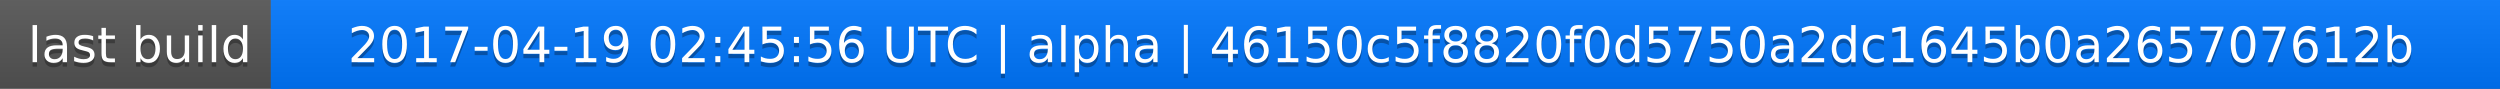
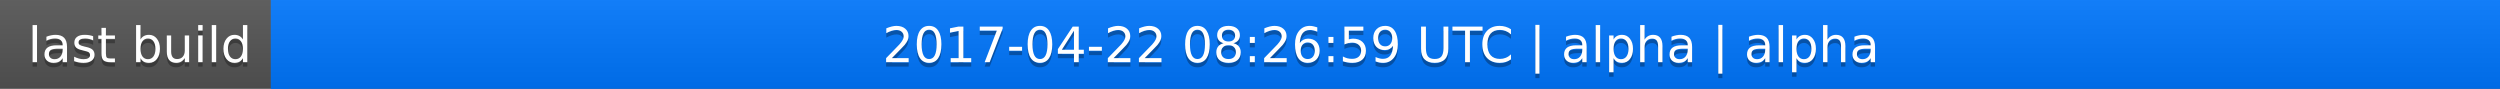
<svg xmlns="http://www.w3.org/2000/svg" width="563" height="20">
  <linearGradient id="a" x2="0" y2="100%">
    <stop offset="0" stop-color="#bbb" stop-opacity=".1" />
    <stop offset="1" stop-opacity=".1" />
  </linearGradient>
  <rect rx="0" width="563" height="20" fill="#555" />
  <rect rx="0" x="61" width="502" height="20" fill="#07f" />
  <path fill="#07f" d="M61 0h4v20h-4z" />
  <rect rx="0" width="563" height="20" fill="url(#a)" />
  <g fill="#fff" text-anchor="middle" font-family="DejaVu Sans,Verdana,Geneva,sans-serif" font-size="11">
    <text x="31.5" y="15" fill="#010101" fill-opacity=".3">last build</text>
    <text x="31.5" y="14">last build</text>
-     <text x="311" y="15" fill="#010101" fill-opacity=".3">2017-04-19 02:45:56 UTC | alpha | 46150c5f8820f0d5750a2dc1645b0a265707612b</text>
-     <text x="311" y="14">2017-04-19 02:45:56 UTC | alpha | 46150c5f8820f0d5750a2dc1645b0a265707612b</text>
+     <text x="311" y="15" fill="#010101" fill-opacity=".3">2017-04-22 08:26:59 UTC | alpha | alpha</text>
+     <text x="311" y="14">2017-04-22 08:26:59 UTC | alpha | alpha</text>
  </g>
</svg>
